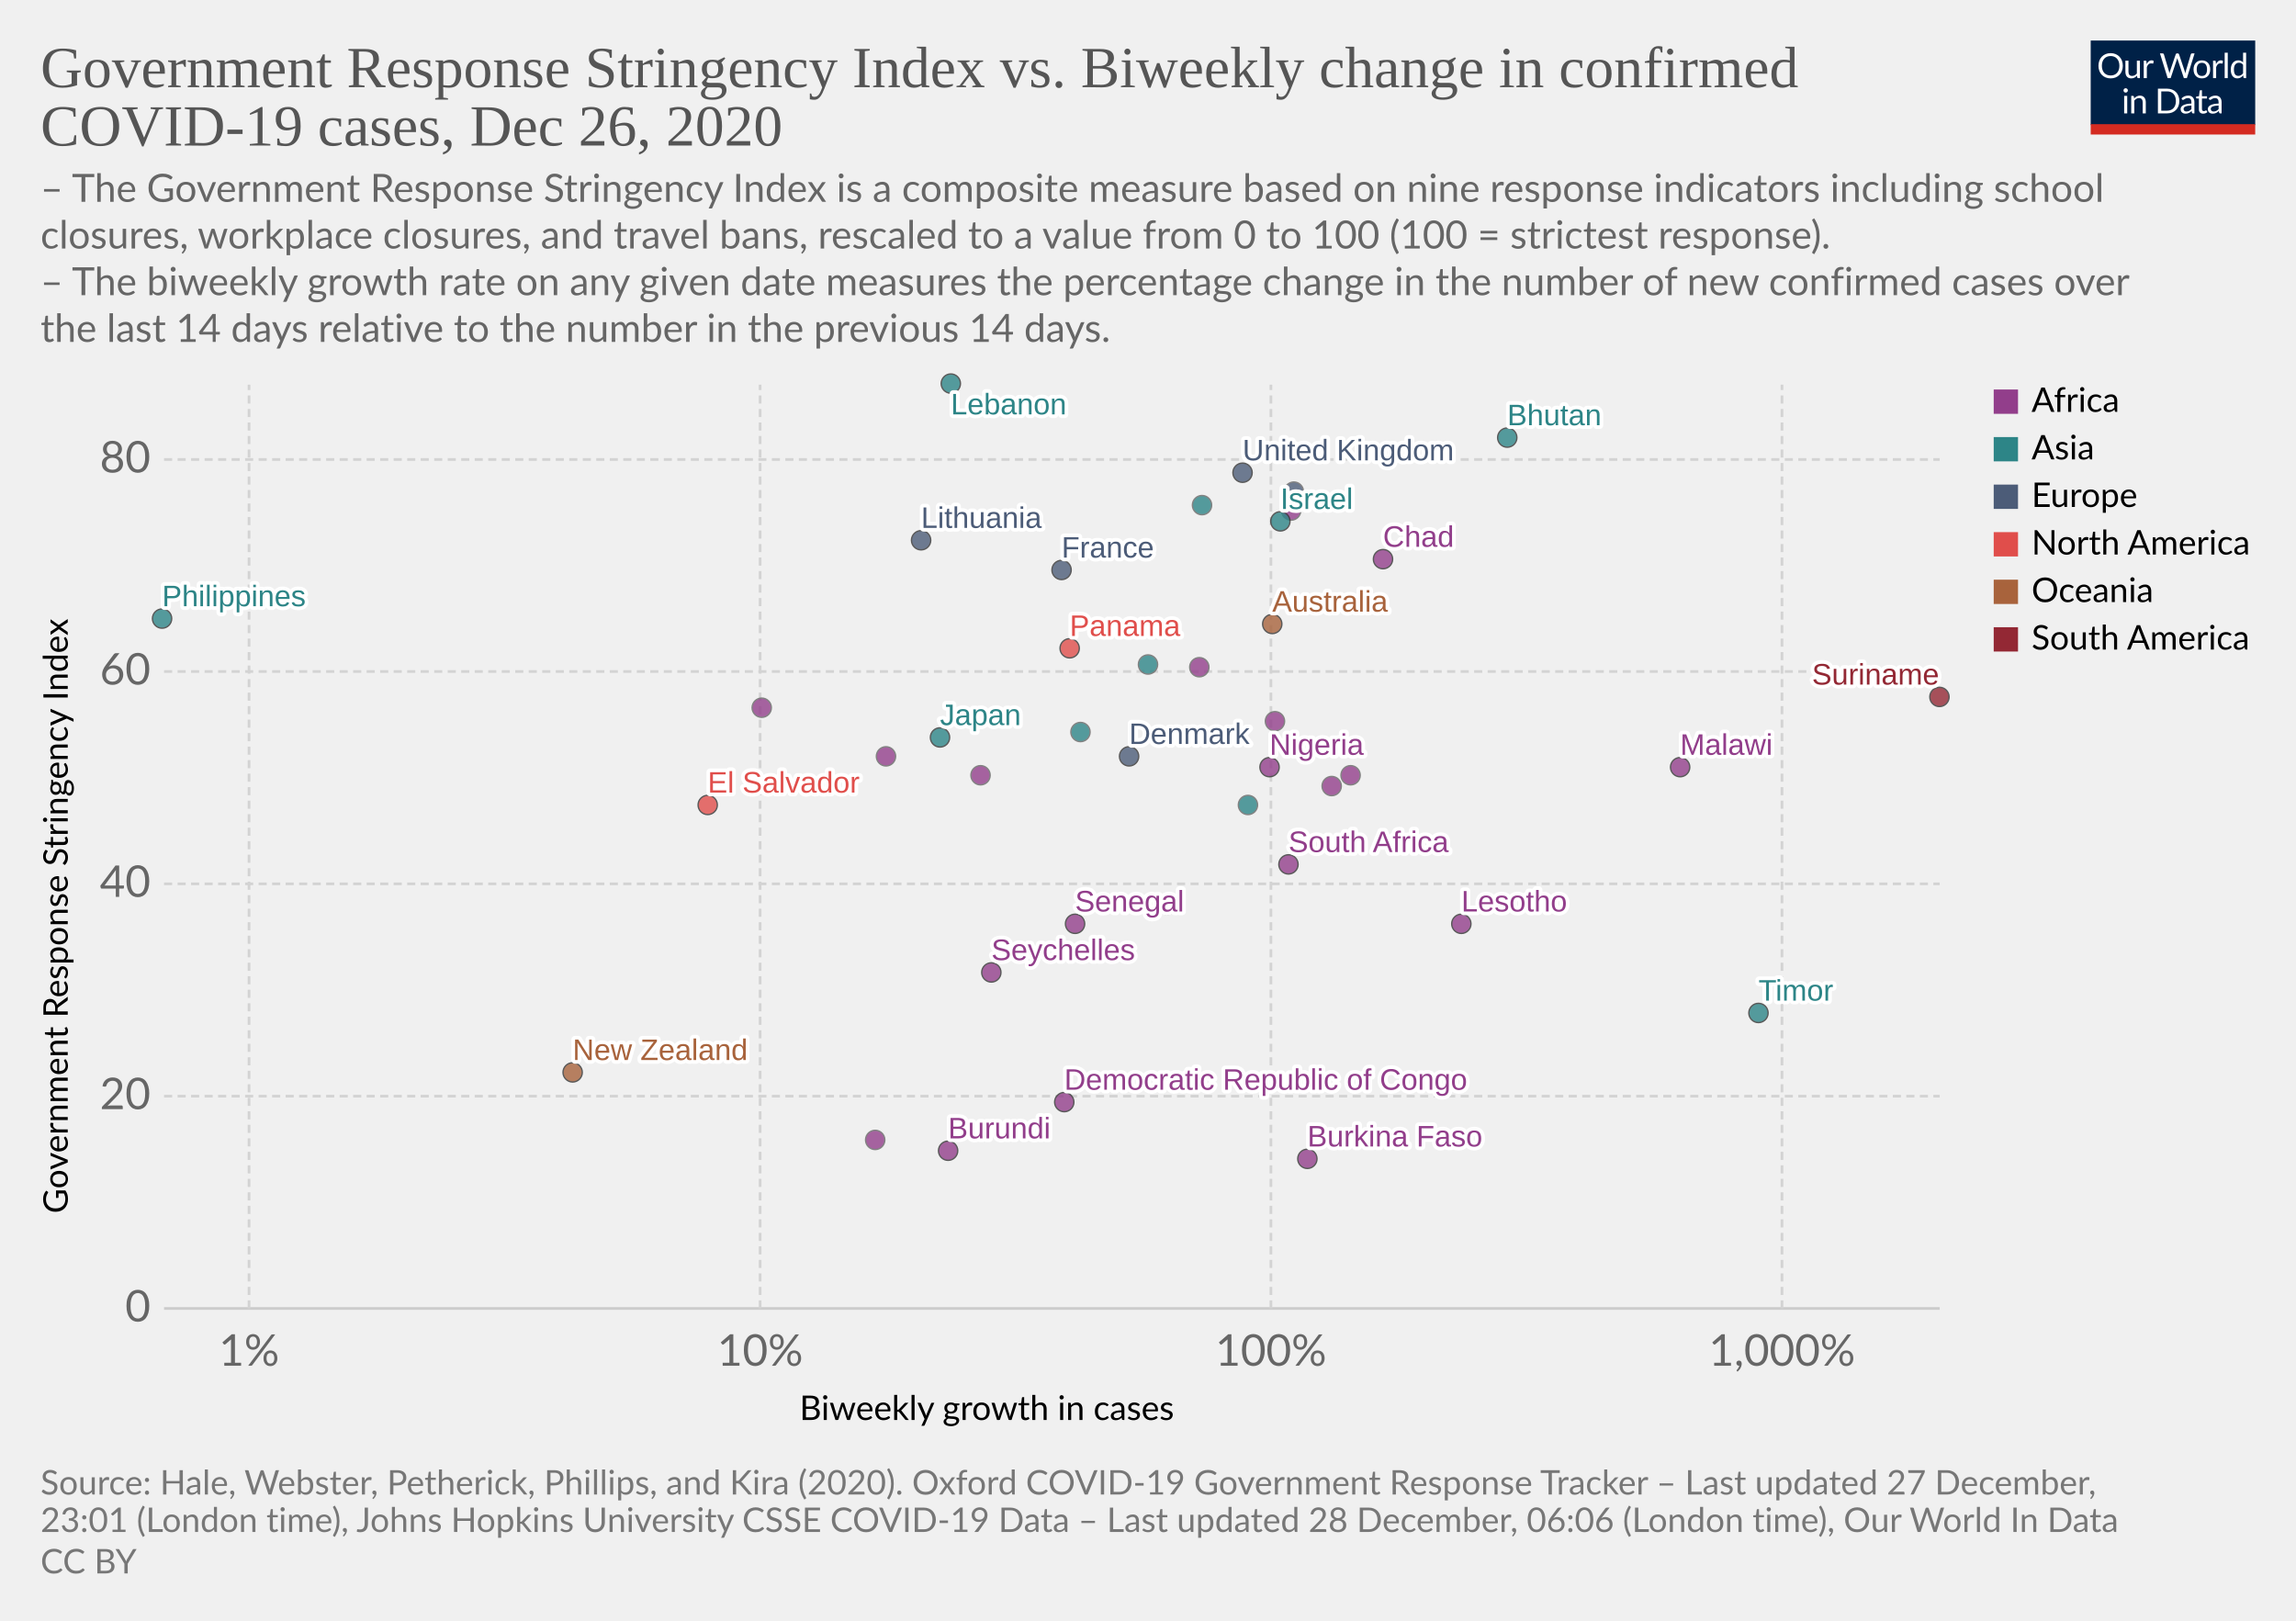
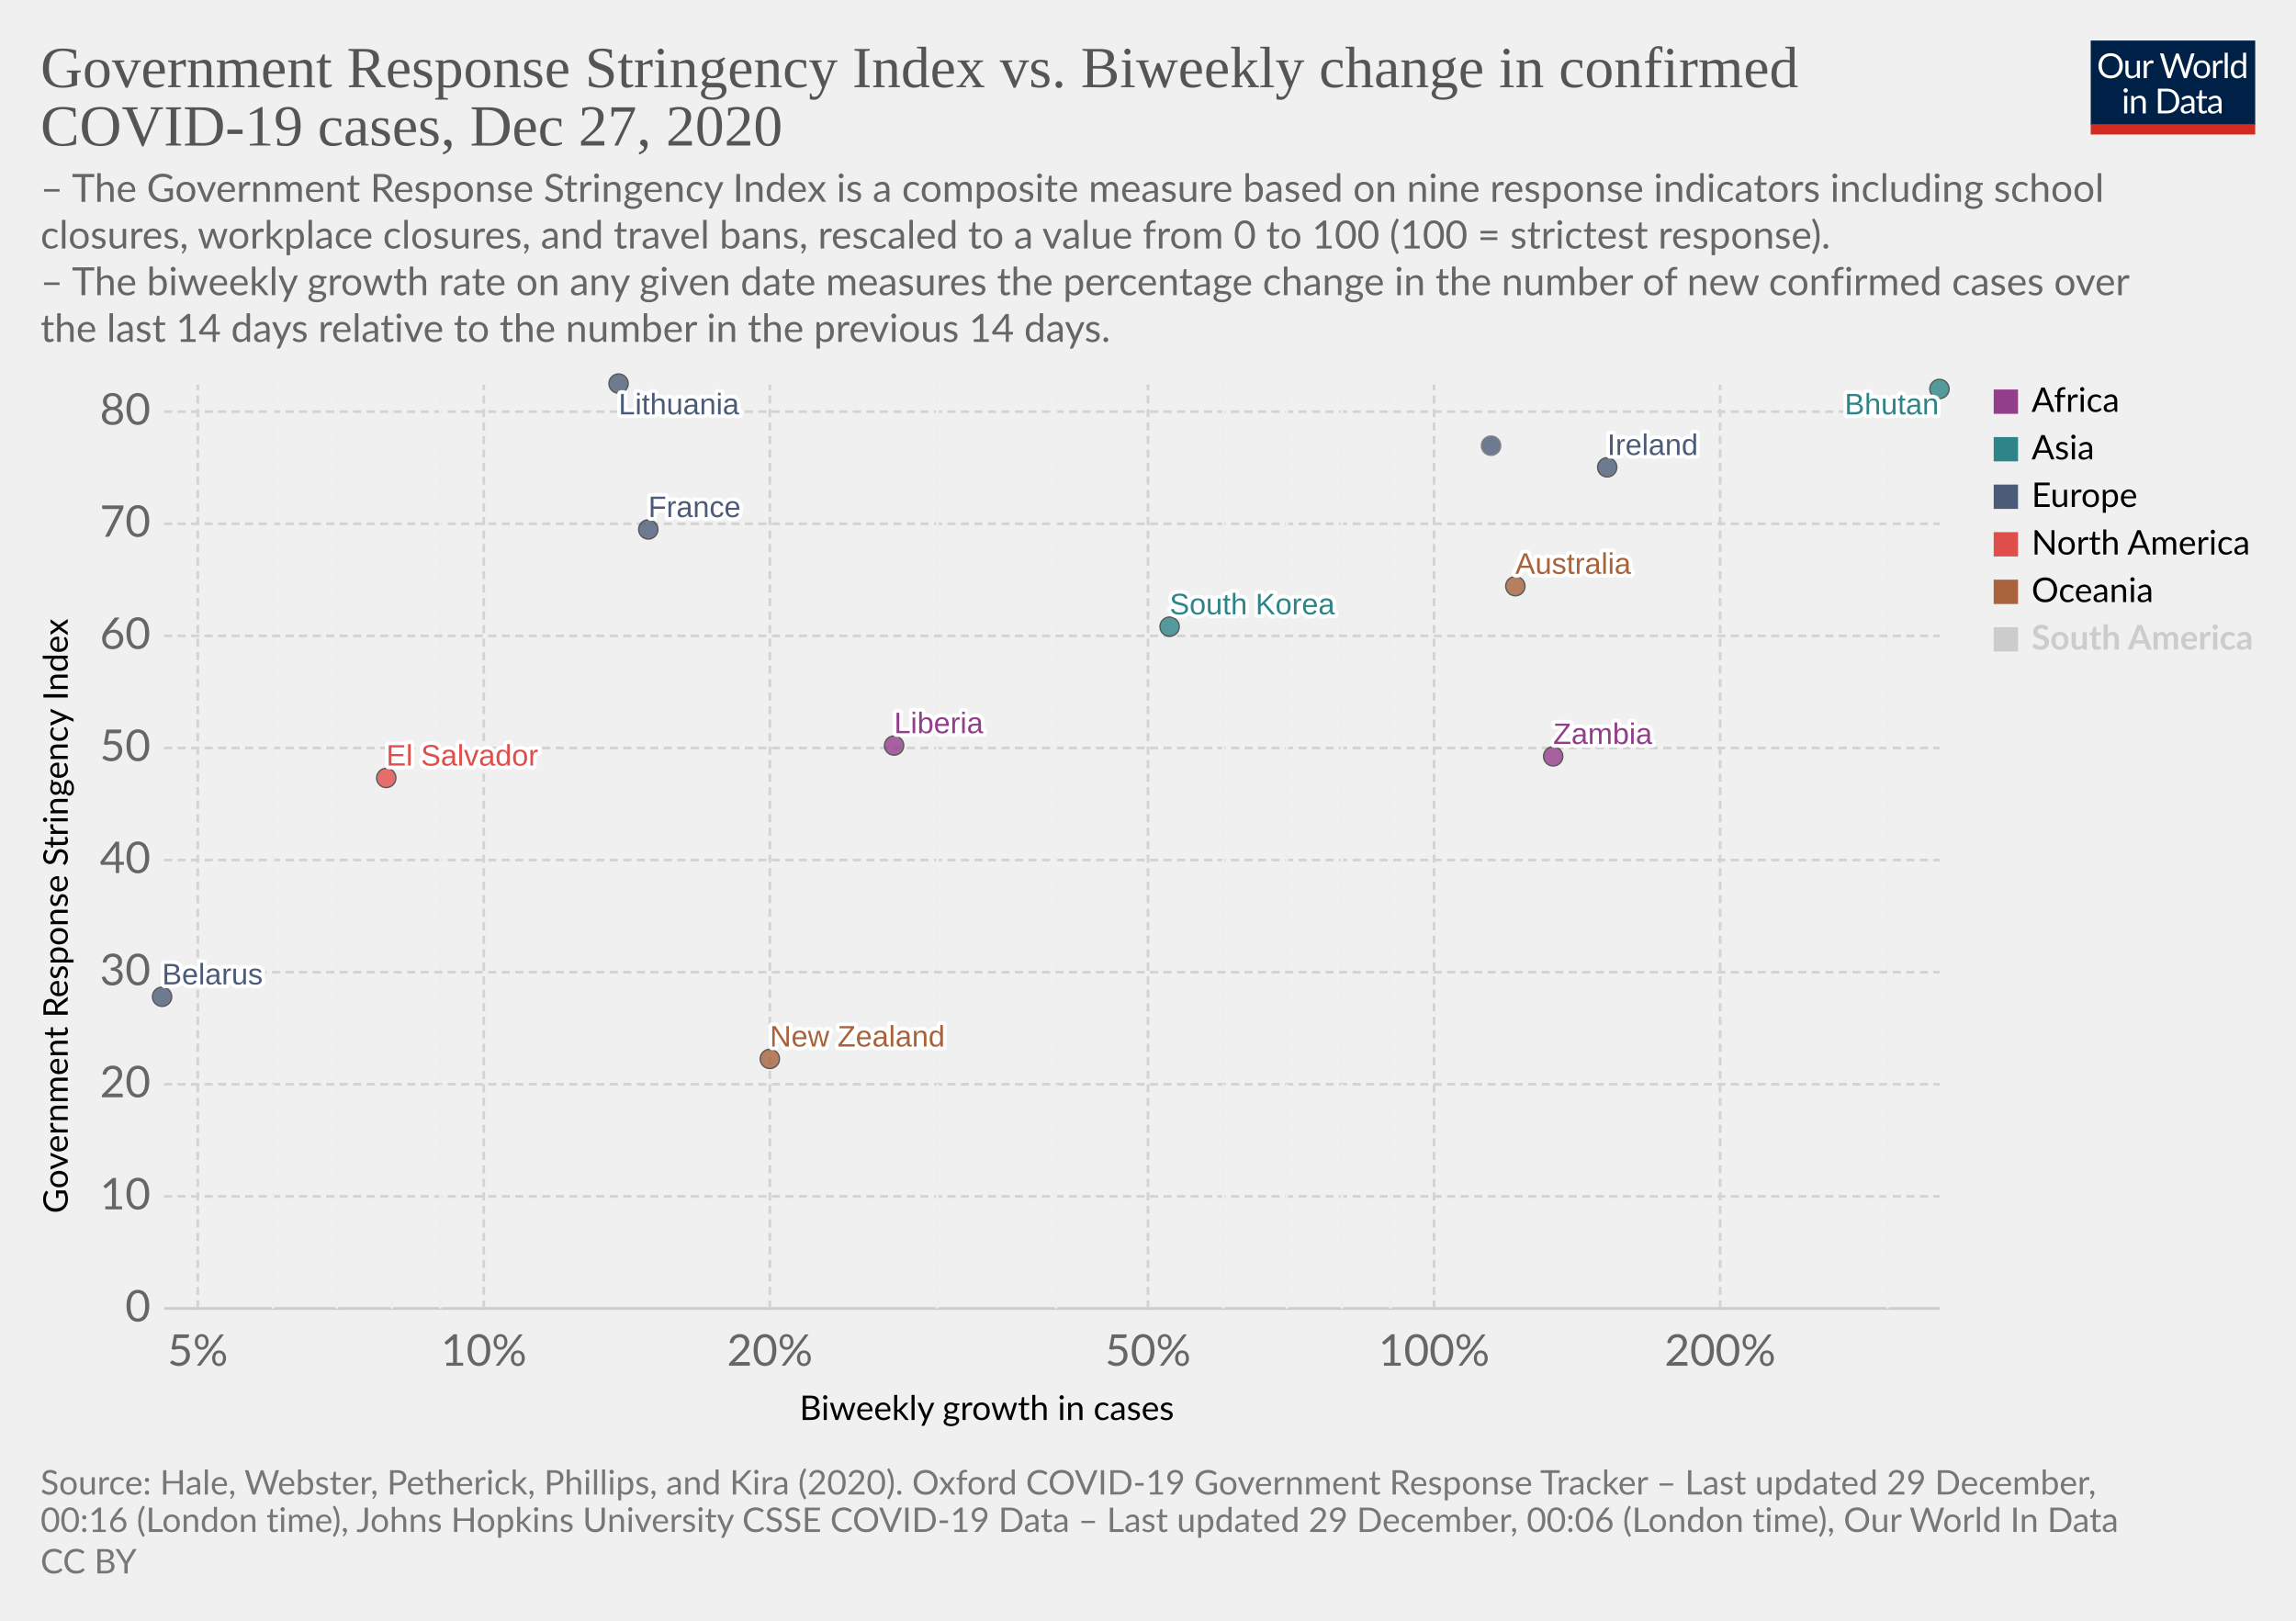
<svg xmlns="http://www.w3.org/2000/svg" version="1.1" style="background-color:#fff;-webkit-font-smoothing:antialiased" width="850" height="600" viewBox="0 0 850 600" font-family="Lato,'Helvetica Neue',Helvetica,Arial,sans-serif" font-size="18" text-rendering="optimizeLegibility">
  <g class="HeaderView">
    <g transform="matrix(.29 0 0 .29 774 15)">
      <svg width="210" height="120" viewBox="0 0 210 120" fill="none">
        <g clip-path="url(#clip0)">
          <path d="M0 0h210v107.89H0V0z" fill="#002147" />
          <path d="M40.98 32.25c0 2.36-.38 4.53-1.12 6.51a14.26 14.26 0 01-8.1 8.4c-1.9.78-4.02 1.17-6.34 1.17a16.6 16.6 0 01-6.33-1.17 14.31 14.31 0 01-8.08-8.4 18.29 18.29 0 01-1.12-6.51c0-2.36.38-4.53 1.12-6.5a14.32 14.32 0 018.07-8.44c1.92-.8 4.03-1.19 6.34-1.19 2.32 0 4.43.4 6.34 1.19 1.92.8 3.56 1.9 4.93 3.34a14.87 14.87 0 013.17 5.1 18.1 18.1 0 011.12 6.5zm-4.38 0c0-1.94-.26-3.68-.8-5.22a10.91 10.91 0 00-2.24-3.89 9.68 9.68 0 00-3.52-2.46 11.95 11.95 0 00-4.62-.86c-1.68 0-3.21.28-4.6.86a9.88 9.88 0 00-3.54 2.46 10.91 10.91 0 00-2.24 3.9c-.53 1.53-.8 3.27-.8 5.2 0 1.94.27 3.68.8 5.22a11.17 11.17 0 002.24 3.9 10.01 10.01 0 003.55 2.44c1.38.56 2.9.83 4.6.83 1.7 0 3.24-.27 4.61-.83a9.8 9.8 0 003.52-2.44 11.17 11.17 0 002.25-3.9c.53-1.54.8-3.28.8-5.21zm26.22-6.54V48H60.5c-.56 0-.9-.27-1.05-.81l-.31-2.4a12.45 12.45 0 01-3.26 2.6c-1.2.64-2.58.96-4.13.96-1.22 0-2.3-.2-3.24-.6a6.52 6.52 0 01-2.33-1.7 7.37 7.37 0 01-1.43-2.67c-.3-1.04-.46-2.2-.46-3.45V25.7h3.91v14.22c0 1.68.38 2.99 1.15 3.91.77.93 1.96 1.39 3.54 1.39 1.16 0 2.24-.27 3.23-.82a10.42 10.42 0 002.8-2.28V25.7h3.91zm8.61 4.47a9.94 9.94 0 012.6-3.56 5.64 5.64 0 013.76-1.3c.47 0 .92.05 1.34.15.44.1.83.27 1.17.49l-.3 2.92c-.09.37-.3.55-.66.55-.2 0-.5-.04-.9-.13a6.21 6.21 0 00-3.24.18c-.54.2-1.03.5-1.47.92-.42.4-.81.9-1.17 1.5-.33.58-.64 1.26-.92 2.02V48H67.7V25.71h2.25c.42 0 .72.08.88.25.16.16.27.44.33.83l.26 3.39zm61.16-13.7L122.75 48h-3.82l-7.99-24.05a21.95 21.95 0 01-.42-1.58 38.36 38.36 0 01-.44 1.58L102.05 48h-3.83L88.4 16.47h3.54c.38 0 .7.1.95.29.26.2.43.43.5.73l6.52 21.9c.1.4.2.83.28 1.28.1.46.2.94.29 1.46l.3-1.46c.12-.47.25-.9.38-1.27l7.41-21.91c.1-.25.26-.48.51-.69.27-.22.58-.33.95-.33h1.23c.38 0 .69.1.92.29.24.2.41.43.53.73l7.4 21.9a28.4 28.4 0 01.68 2.62 29.52 29.52 0 01.52-2.61l6.54-21.91c.07-.27.23-.5.48-.7.27-.21.58-.32.95-.32h3.32zm9.35 8.88c1.63 0 3.1.27 4.4.82a9.43 9.43 0 015.46 5.94c.5 1.4.74 2.98.74 4.73 0 1.76-.25 3.34-.74 4.75a9.43 9.43 0 01-5.46 5.92c-1.3.52-2.77.79-4.4.79-1.64 0-3.12-.27-4.44-.8a9.42 9.42 0 01-3.35-2.3c-.92-1-1.63-2.2-2.13-3.61-.49-1.41-.73-3-.73-4.75s.24-3.33.73-4.73c.5-1.43 1.2-2.64 2.13-3.63a9.4 9.4 0 013.35-2.31c1.32-.55 2.8-.82 4.44-.82zm0 19.89c2.2 0 3.84-.73 4.93-2.2 1.08-1.48 1.63-3.54 1.63-6.18 0-2.66-.55-4.72-1.63-6.2-1.09-1.49-2.73-2.23-4.93-2.23-1.12 0-2.09.2-2.93.57a5.7 5.7 0 00-2.06 1.65 7.5 7.5 0 00-1.24 2.67c-.26 1.04-.4 2.22-.4 3.54 0 2.64.55 4.7 1.64 6.18 1.1 1.47 2.76 2.2 4.99 2.2zm17.97-15.07a9.94 9.94 0 012.6-3.56 5.64 5.64 0 013.76-1.3c.47 0 .91.05 1.34.15.44.1.83.27 1.16.49l-.28 2.92c-.09.37-.31.55-.66.55-.2 0-.5-.04-.9-.13a6.2 6.2 0 00-3.24.18c-.54.2-1.03.5-1.47.92-.43.4-.82.9-1.17 1.5a13.1 13.1 0 00-.92 2.02V48h-3.94V25.71h2.24c.43 0 .72.08.88.25.17.16.28.44.33.83l.27 3.39zm15.04-14.59V48h-3.92V15.6h3.92zm19.55 15.43a6.22 6.22 0 00-2.38-2.05 6.7 6.7 0 00-2.86-.6c-2.07 0-3.66.75-4.77 2.23-1.12 1.48-1.68 3.6-1.68 6.33 0 1.46.13 2.7.38 3.74a7.29 7.29 0 001.1 2.56 4.35 4.35 0 001.78 1.45c.7.3 1.5.46 2.4.46 1.29 0 2.41-.3 3.36-.88a9.6 9.6 0 002.67-2.49V31.02zm3.91-15.43V48h-2.33c-.56 0-.9-.27-1.06-.81l-.35-2.71a12.13 12.13 0 01-3.25 2.77 8.28 8.28 0 01-4.23 1.06 7.31 7.31 0 01-6.14-2.9c-.73-.96-1.3-2.15-1.69-3.57a18.35 18.35 0 01.07-9.48 11.29 11.29 0 011.89-3.7 8.7 8.7 0 017.06-3.34 7.96 7.96 0 016.12 2.62V15.59h3.91zM46.61 70.71V93H42.7V70.71h3.91zm.84-7c0 .39-.08.75-.24 1.09a2.81 2.81 0 01-1.52 1.47 2.67 2.67 0 01-2.16 0 2.9 2.9 0 01-1.45-1.47 2.67 2.67 0 010-2.16c.15-.35.35-.65.6-.9.25-.27.53-.47.85-.62a2.67 2.67 0 012.16 0c.35.15.65.35.9.62.27.25.47.55.62.9.16.34.24.7.24 1.08zm7.97 10.24c.49-.54 1-1.04 1.54-1.48a9.85 9.85 0 013.66-1.84 8.96 8.96 0 015.43.35c.94.4 1.72.97 2.33 1.71a7.36 7.36 0 011.43 2.67c.32 1.04.49 2.19.49 3.45V93h-3.94V78.81c0-1.69-.4-3-1.17-3.92-.76-.93-1.93-1.4-3.5-1.4a6.6 6.6 0 00-3.25.83c-1 .56-1.92 1.31-2.77 2.27V93h-3.94V70.71h2.35c.56 0 .9.28 1.04.82l.3 2.42zm57.7 3.3c0 2.36-.37 4.5-1.11 6.44a14.3 14.3 0 01-3.17 4.98 14.1 14.1 0 01-4.93 3.2c-1.9.76-4.02 1.13-6.33 1.13H85.8V61.47h11.77c2.31 0 4.42.39 6.33 1.15a13.8 13.8 0 018.1 8.18 17.75 17.75 0 011.12 6.45zm-4.37 0c0-1.94-.26-3.67-.8-5.2a10.94 10.94 0 00-2.23-3.87 9.57 9.57 0 00-3.53-2.42 12.23 12.23 0 00-4.61-.83h-7.5v24.62h7.5c1.7 0 3.24-.28 4.61-.84a9.7 9.7 0 003.53-2.4 10.94 10.94 0 002.24-3.87c.53-1.53.8-3.26.8-5.2zm19.8 5.72c-1.8.06-3.34.2-4.62.44-1.26.22-2.3.51-3.1.88-.8.36-1.37.8-1.74 1.3-.35.5-.53 1.05-.53 1.67 0 .58.1 1.1.3 1.52a3 3 0 00.76 1.05c.34.27.73.46 1.17.6.45.11.94.17 1.45.17a7.28 7.28 0 003.5-.81 11.95 11.95 0 002.82-2.2v-4.62zm-12.65-9.11a12.73 12.73 0 013.98-2.66c1.43-.59 3-.88 4.73-.88 1.25 0 2.36.2 3.33.61a6.81 6.81 0 013.94 4.38c.33 1.04.5 2.19.5 3.43V93h-1.74a1.8 1.8 0 01-.88-.18c-.2-.13-.36-.38-.48-.74l-.44-2.12c-.59.55-1.16 1.03-1.72 1.46a9.48 9.48 0 01-3.74 1.7c-.69.15-1.46.23-2.3.23-.87 0-1.69-.12-2.45-.35a5.34 5.34 0 01-3.34-2.93 6.64 6.64 0 01-.49-2.64c0-.88.25-1.72.73-2.53a6.33 6.33 0 012.35-2.17c1.09-.63 2.5-1.15 4.25-1.54 1.75-.41 3.89-.65 6.42-.7v-1.75c0-1.73-.37-3.03-1.12-3.91-.75-.9-1.84-1.34-3.28-1.34-.97 0-1.78.12-2.44.37-.64.23-1.2.5-1.7.81l-1.23.82c-.33.23-.67.35-1 .35-.27 0-.5-.07-.69-.2a2.1 2.1 0 01-.48-.53l-.7-1.25zm27.67 19.5c-1.76 0-3.12-.5-4.07-1.48-.94-.98-1.41-2.4-1.41-4.25V74h-2.68a.9.9 0 01-.6-.2c-.16-.14-.24-.36-.24-.66v-1.56l3.65-.46.9-6.89a.9.9 0 01.29-.52.88.88 0 01.62-.22H142v7.67h6.44V74H142v13.38c0 .94.22 1.63.68 2.09.45.45 1.04.68 1.76.68a3.21 3.21 0 001.85-.53l.55-.35c.16-.12.3-.18.41-.18.2 0 .4.13.55.38l1.15 1.87a7.45 7.45 0 01-2.44 1.5c-.96.35-1.94.52-2.95.52zm19.68-10.4c-1.8.07-3.34.21-4.62.45-1.26.22-2.3.51-3.1.88-.8.36-1.37.8-1.74 1.3-.35.5-.53 1.05-.53 1.67 0 .58.1 1.1.3 1.52.18.42.44.77.76 1.05.34.27.73.46 1.17.6.45.11.94.17 1.45.17a7.3 7.3 0 003.5-.81 12.04 12.04 0 002.82-2.2v-4.62zm-12.65-9.1a12.72 12.72 0 013.99-2.66c1.42-.59 3-.88 4.72-.88 1.25 0 2.36.2 3.33.61a6.81 6.81 0 013.94 4.38c.33 1.04.5 2.19.5 3.43V93h-1.74a1.8 1.8 0 01-.88-.18c-.2-.13-.36-.38-.48-.74l-.44-2.12c-.59.55-1.16 1.03-1.72 1.46a9.48 9.48 0 01-3.74 1.7c-.69.15-1.46.23-2.3.23-.87 0-1.69-.12-2.45-.35a5.33 5.33 0 01-3.34-2.93 6.62 6.62 0 01-.49-2.64c0-.88.25-1.72.73-2.53a6.33 6.33 0 012.35-2.17c1.09-.63 2.5-1.15 4.25-1.54a31.2 31.2 0 016.42-.7v-1.75c0-1.73-.37-3.03-1.12-3.91-.75-.9-1.84-1.34-3.28-1.34-.97 0-1.78.12-2.44.37-.64.23-1.2.5-1.7.81-.46.3-.87.57-1.22.82-.34.23-.68.35-1.02.35-.26 0-.49-.07-.68-.2a1.88 1.88 0 01-.48-.53l-.7-1.25z" fill="#fff" />
          <path fill="#D42B21" d="M0 106.79h210V120H0z" />
        </g>
        <defs>
          <clipPath id="clip0">
            <path fill="#fff" d="M0 0h210v120H0z" />
          </clipPath>
        </defs>
      </svg>
    </g>
    <a href="https://ourworldindata.org/grapher/government-response-stringency-index-vs-biweekly-change-in-confirmed-covid-19-cases?time=latest" target="_blank" rel="noopener" font-family="&quot;Playfair Display&quot;,Georgia,&quot;Times New Roman&quot;,serif">
      <text font-size="21.6" x="15" y="32.3" fill="#555">
        <tspan x="15" y="32.28">Government Response Stringency Index vs. Biweekly change in confirmed</tspan>
-         <tspan x="15" y="53.88">COVID-19 cases, Dec 26, 2020</tspan>
+         <tspan x="15" y="53.88">COVID-19 cases, Dec 27, 2020</tspan>
      </text>
    </a>
    <text font-size="14.4" x="15" y="74.7" fill="#666">
      <tspan x="15" y="74.72">– The Government Response Stringency Index is a composite measure based on nine response indicators including school</tspan>
      <tspan x="15" y="92">closures, workplace closures, and travel bans, rescaled to a value from 0 to 100 (100 = strictest response).</tspan>
      <tspan x="15" y="109.28"> – The biweekly growth rate on any given date measures the percentage change in the number of new confirmed cases over</tspan>
      <tspan x="15" y="126.56">the last 14 days relative to the number in the previous 14 days.</tspan>
    </text>
  </g>
  <g class="ScatterPlot">
    <g class="DualAxisView">
      <g class="HorizontalAxis">
        <text font-size="12.6" x="296" y="525.7">
          <tspan x="295.99" y="525.68">Biweekly growth in cases</tspan>
        </text>
-         <text x="92.2" y="505.6" fill="#666" text-anchor="middle" font-size="16.2">1%</text>
-         <text x="281.4" y="505.6" fill="#666" text-anchor="middle" font-size="16.2">10%</text>
-         <text x="470.5" y="505.6" fill="#666" text-anchor="middle" font-size="16.2">100%</text>
-         <text x="659.7" y="505.6" fill="#666" text-anchor="middle" font-size="16.2">1,000%</text>
+         <text x="73.2" y="505.6" fill="#666" text-anchor="middle" font-size="16.2">5%</text>
+         <text x="179.1" y="505.6" fill="#666" text-anchor="middle" font-size="16.2">10%</text>
+         <text x="285" y="505.6" fill="#666" text-anchor="middle" font-size="16.2">20%</text>
+         <text x="425" y="505.6" fill="#666" text-anchor="middle" font-size="16.2">50%</text>
+         <text x="530.9" y="505.6" fill="#666" text-anchor="middle" font-size="16.2">100%</text>
+         <text x="636.8" y="505.6" fill="#666" text-anchor="middle" font-size="16.2">200%</text>
      </g>
      <g class="VerticalAxis">
        <text font-size="12.6" x="-449.2" y="25.1" transform="rotate(-90)">
          <tspan x="-449.2" y="25.08">Government Response Stringency Index</tspan>
        </text>
        <text x="55.74" y="484.4" fill="#666" dominant-baseline="middle" text-anchor="end" font-size="16.2">0</text>
-         <text x="55.74" y="405.8" fill="#666" dominant-baseline="middle" text-anchor="end" font-size="16.2">20</text>
-         <text x="55.74" y="327.2" fill="#666" dominant-baseline="middle" text-anchor="end" font-size="16.2">40</text>
-         <text x="55.74" y="248.6" fill="#666" dominant-baseline="middle" text-anchor="end" font-size="16.2">60</text>
-         <text x="55.74" y="170.1" fill="#666" dominant-baseline="middle" text-anchor="end" font-size="16.2">80</text>
+         <text x="55.74" y="442.9" fill="#666" dominant-baseline="middle" text-anchor="end" font-size="16.2">10</text>
+         <text x="55.74" y="401.4" fill="#666" dominant-baseline="middle" text-anchor="end" font-size="16.2">20</text>
+         <text x="55.74" y="359.9" fill="#666" dominant-baseline="middle" text-anchor="end" font-size="16.2">30</text>
+         <text x="55.74" y="318.4" fill="#666" dominant-baseline="middle" text-anchor="end" font-size="16.2">40</text>
+         <text x="55.74" y="276.9" fill="#666" dominant-baseline="middle" text-anchor="end" font-size="16.2">50</text>
+         <text x="55.74" y="235.4" fill="#666" dominant-baseline="middle" text-anchor="end" font-size="16.2">60</text>
+         <text x="55.74" y="193.9" fill="#666" dominant-baseline="middle" text-anchor="end" font-size="16.2">70</text>
+         <text x="55.74" y="152.4" fill="#666" dominant-baseline="middle" text-anchor="end" font-size="16.2">80</text>
      </g>
      <g class="AxisGridLines horizontalLines">
        <path stroke="#ccc" d="M60.74 484.4h657.35" />
-         <path stroke="#d3d3d3" stroke-dasharray="3,2" d="M60.74 405.8h657.35M60.74 327.2h657.35M60.74 248.6h657.35M60.74 170.1h657.35" />
+         <path stroke="#d3d3d3" stroke-dasharray="3,2" d="M60.74 442.9h657.35M60.74 401.4h657.35M60.74 359.9h657.35M60.74 318.4h657.35M60.74 276.9h657.35M60.74 235.4h657.35M60.74 193.9h657.35M60.74 152.4h657.35" />
      </g>
-       <g class="AxisGridLines verticalLines" stroke="#d3d3d3" stroke-dasharray="3,2">
-         <path d="M92.2 484.4v-342M281.4 484.4v-342M470.5 484.4v-342M659.7 484.4v-342" />
+       <g class="AxisGridLines verticalLines" stroke-dasharray="3,2">
+         <path stroke="#d3d3d3" d="M73.2 484.4v-342" />
+         <path stroke="#eee" d="M101.1 484.4v-342M124.7 484.4v-342M145.1 484.4v-342M163 484.4v-342" />
+         <path stroke="#d3d3d3" d="M179.1 484.4v-342M285 484.4v-342" />
+         <path stroke="#eee" d="M347 484.4v-342M390.9 484.4v-342" />
+         <path stroke="#d3d3d3" d="M425 484.4v-342" />
+         <path stroke="#eee" d="M452.9 484.4v-342M476.4 484.4v-342M496.8 484.4v-342M514.8 484.4v-342" />
+         <path stroke="#d3d3d3" d="M530.9 484.4v-342M636.8 484.4v-342" />
+         <path stroke="#eee" d="M698.8 484.4v-342" />
      </g>
    </g>
    <g class="PointsWithLabels clickable" clip-path="url(#a)" font-family="Arial, sans-serif">
      <path fill="rgba(255,255,255,0)" d="M60.74 142.4h657.35v342H60.74z" />
      <defs>
        <clipPath id="a">
          <path d="M50.74 132.4h677.35v362H50.74z" />
        </clipPath>
      </defs>
-       <g class="key-United-Kingdom_0">
-         <circle cx="460" cy="175" r="3.57" fill="#4C5C78" opacity=".8" stroke="#333" stroke-width=".5" />
+       <g class="key-Ireland_0">
+         <circle cx="595" cy="173" r="3.57" fill="#4C5C78" opacity=".8" stroke="#333" stroke-width=".5" />
      </g>
      <g class="key-France_0">
-         <circle cx="393" cy="211" r="3.57" fill="#4C5C78" opacity=".8" stroke="#333" stroke-width=".5" />
-       </g>
-       <g class="key-Japan_0">
-         <circle cx="348" cy="273" r="3.57" fill="#2D8587" opacity=".8" stroke="#333" stroke-width=".5" />
-       </g>
-       <g class="key-Nigeria_0">
-         <circle cx="470" cy="284" r="3.57" fill="#923E8B" opacity=".8" stroke="#333" stroke-width=".5" />
+         <circle cx="240" cy="196" r="3.57" fill="#4C5C78" opacity=".8" stroke="#333" stroke-width=".5" />
      </g>
      <g class="key-New-Zealand_0">
-         <circle cx="212" cy="397" r="3.57" fill="#A8633C" opacity=".8" stroke="#333" stroke-width=".5" />
-       </g>
-       <g class="key-Mozambique_0">
-         <circle cx="282" cy="262" r="3.57" fill="#923E8B" opacity=".8" stroke="#666" stroke-width=".5" />
-       </g>
-       <g class="key-Mongolia_0">
-         <circle cx="445" cy="187" r="3.57" fill="#2D8587" opacity=".8" stroke="#666" stroke-width=".5" />
-       </g>
-       <g class="key-Mauritania_0">
-         <circle cx="328" cy="280" r="3.57" fill="#923E8B" opacity=".8" stroke="#666" stroke-width=".5" />
-       </g>
-       <g class="key-Malawi_0">
-         <circle cx="622" cy="284" r="3.57" fill="#923E8B" opacity=".8" stroke="#333" stroke-width=".5" />
+         <circle cx="285" cy="392" r="3.57" fill="#A8633C" opacity=".8" stroke="#333" stroke-width=".5" />
      </g>
      <g class="key-Lithuania_0">
-         <circle cx="341" cy="200" r="3.57" fill="#4C5C78" opacity=".8" stroke="#333" stroke-width=".5" />
+         <circle cx="229" cy="142" r="3.57" fill="#4C5C78" opacity=".8" stroke="#333" stroke-width=".5" />
      </g>
      <g class="key-Australia_0">
-         <circle cx="471" cy="231" r="3.57" fill="#A8633C" opacity=".8" stroke="#333" stroke-width=".5" />
+         <circle cx="561" cy="217" r="3.57" fill="#A8633C" opacity=".8" stroke="#333" stroke-width=".5" />
+       </g>
+       <g class="key-Belarus_0">
+         <circle cx="60" cy="369" r="3.57" fill="#4C5C78" opacity=".8" stroke="#333" stroke-width=".5" />
      </g>
      <g class="key-Bhutan_0">
-         <circle cx="558" cy="162" r="3.57" fill="#2D8587" opacity=".8" stroke="#333" stroke-width=".5" />
-       </g>
-       <g class="key-Burkina-Faso_0">
-         <circle cx="484" cy="429" r="3.57" fill="#923E8B" opacity=".8" stroke="#333" stroke-width=".5" />
-       </g>
-       <g class="key-Burundi_0">
-         <circle cx="351" cy="426" r="3.57" fill="#923E8B" opacity=".8" stroke="#333" stroke-width=".5" />
-       </g>
-       <g class="key-South-Africa_0">
-         <circle cx="477" cy="320" r="3.57" fill="#923E8B" opacity=".8" stroke="#333" stroke-width=".5" />
-       </g>
-       <g class="key-Singapore_0">
-         <circle cx="462" cy="298" r="3.57" fill="#2D8587" opacity=".8" stroke="#666" stroke-width=".5" />
-       </g>
-       <g class="key-Senegal_0">
-         <circle cx="398" cy="342" r="3.57" fill="#923E8B" opacity=".8" stroke="#333" stroke-width=".5" />
-       </g>
-       <g class="key-Rwanda_0">
-         <circle cx="472" cy="267" r="3.57" fill="#923E8B" opacity=".8" stroke="#666" stroke-width=".5" />
-       </g>
-       <g class="key-Philippines_0">
-         <circle cx="60" cy="229" r="3.57" fill="#2D8587" opacity=".8" stroke="#333" stroke-width=".5" />
-       </g>
-       <g class="key-Panama_0">
-         <circle cx="396" cy="240" r="3.57" fill="#E04E4B" opacity=".8" stroke="#333" stroke-width=".5" />
-       </g>
-       <g class="key-Cote-d__0027Ivoire_0">
-         <circle cx="324" cy="422" r="3.57" fill="#923E8B" opacity=".8" stroke="#666" stroke-width=".5" />
-       </g>
-       <g class="key-Djibouti_0">
-         <circle cx="432" cy="335" r="3.57" fill="#923E8B" opacity=".8" stroke="#666" stroke-width=".5" />
-       </g>
-       <g class="key-Eritrea_0">
-         <circle cx="478" cy="189" r="3.57" fill="#923E8B" opacity=".8" stroke="#666" stroke-width=".5" />
-       </g>
-       <g class="key-Denmark_0">
-         <circle cx="418" cy="280" r="3.57" fill="#4C5C78" opacity=".8" stroke="#333" stroke-width=".5" />
+         <circle cx="718" cy="144" r="3.57" fill="#2D8587" opacity=".8" stroke="#333" stroke-width=".5" />
      </g>
      <g class="key-Zambia_0">
-         <circle cx="493" cy="291" r="3.57" fill="#923E8B" opacity=".8" stroke="#666" stroke-width=".5" />
-       </g>
-       <g class="key-Egypt_0">
-         <circle cx="444" cy="247" r="3.57" fill="#923E8B" opacity=".8" stroke="#666" stroke-width=".5" />
-       </g>
-       <g class="key-Syria_0">
-         <circle cx="400" cy="271" r="3.57" fill="#2D8587" opacity=".8" stroke="#666" stroke-width=".5" />
+         <circle cx="575" cy="280" r="3.57" fill="#923E8B" opacity=".8" stroke="#333" stroke-width=".5" />
      </g>
      <g class="key-Liberia_0">
-         <circle cx="363" cy="287" r="3.57" fill="#923E8B" opacity=".8" stroke="#666" stroke-width=".5" />
-       </g>
-       <g class="key-Lesotho_0">
-         <circle cx="541" cy="342" r="3.57" fill="#923E8B" opacity=".8" stroke="#333" stroke-width=".5" />
-       </g>
-       <g class="key-Lebanon_0">
-         <circle cx="352" cy="142" r="3.57" fill="#2D8587" opacity=".8" stroke="#333" stroke-width=".5" />
+         <circle cx="331" cy="276" r="3.57" fill="#923E8B" opacity=".8" stroke="#333" stroke-width=".5" />
      </g>
      <g class="key-South-Korea_0">
-         <circle cx="425" cy="246" r="3.57" fill="#2D8587" opacity=".8" stroke="#666" stroke-width=".5" />
-       </g>
-       <g class="key-Israel_0">
-         <circle cx="474" cy="193" r="3.57" fill="#2D8587" opacity=".8" stroke="#333" stroke-width=".5" />
+         <circle cx="433" cy="232" r="3.57" fill="#2D8587" opacity=".8" stroke="#333" stroke-width=".5" />
      </g>
      <g class="key-Monaco_0">
-         <circle cx="479" cy="182" r="3.57" fill="#4C5C78" opacity=".8" stroke="#666" stroke-width=".5" />
-       </g>
-       <g class="key-Timor_0">
-         <circle cx="651" cy="375" r="3.57" fill="#2D8587" opacity=".8" stroke="#333" stroke-width=".5" />
-       </g>
-       <g class="key-Seychelles_0">
-         <circle cx="367" cy="360" r="3.57" fill="#923E8B" opacity=".8" stroke="#333" stroke-width=".5" />
-       </g>
-       <g class="key-Suriname_0">
-         <circle cx="718" cy="258" r="3.57" fill="#932834" opacity=".8" stroke="#333" stroke-width=".5" />
-       </g>
-       <g class="key-South-Sudan_0">
-         <circle cx="500" cy="287" r="3.57" fill="#923E8B" opacity=".8" stroke="#666" stroke-width=".5" />
+         <circle cx="552" cy="165" r="3.57" fill="#4C5C78" opacity=".8" stroke="#666" stroke-width=".5" />
      </g>
      <g class="key-El-Salvador_0">
-         <circle cx="262" cy="298" r="3.57" fill="#E04E4B" opacity=".8" stroke="#333" stroke-width=".5" />
-       </g>
-       <g class="key-Democratic-Republic-of-Congo_0">
-         <circle cx="394" cy="408" r="3.57" fill="#923E8B" opacity=".8" stroke="#333" stroke-width=".5" />
-       </g>
-       <g class="key-Chad_0">
-         <circle cx="512" cy="207" r="3.57" fill="#923E8B" opacity=".8" stroke="#333" stroke-width=".5" />
+         <circle cx="143" cy="288" r="3.57" fill="#E04E4B" opacity=".8" stroke="#333" stroke-width=".5" />
      </g>
      <g class="backgroundLabels" fill="#333" font-size="11" font-weight="400">
-         <text x="460" y="170.43" fill="#fff" stroke="#fff" stroke-linecap="round" stroke-linejoin="round" stroke-width=".25em">United Kingdom</text>
-         <text x="460" y="170.43" fill="#4C5C78">United Kingdom</text>
-         <text x="393" y="206.43" fill="#fff" stroke="#fff" stroke-linecap="round" stroke-linejoin="round" stroke-width=".25em">France</text>
-         <text x="393" y="206.43" fill="#4C5C78">France</text>
-         <text x="348" y="268.43" fill="#fff" stroke="#fff" stroke-linecap="round" stroke-linejoin="round" stroke-width=".25em">Japan</text>
-         <text x="348" y="268.43" fill="#2D8587">Japan</text>
-         <text x="470" y="279.43" fill="#fff" stroke="#fff" stroke-linecap="round" stroke-linejoin="round" stroke-width=".25em">Nigeria</text>
-         <text x="470" y="279.43" fill="#923E8B">Nigeria</text>
-         <text x="212" y="392.43" fill="#fff" stroke="#fff" stroke-linecap="round" stroke-linejoin="round" stroke-width=".25em">New Zealand</text>
-         <text x="212" y="392.43" fill="#A8633C">New Zealand</text>
-         <text x="622" y="279.43" fill="#fff" stroke="#fff" stroke-linecap="round" stroke-linejoin="round" stroke-width=".25em">Malawi</text>
-         <text x="622" y="279.43" fill="#923E8B">Malawi</text>
-         <text x="341" y="195.43" fill="#fff" stroke="#fff" stroke-linecap="round" stroke-linejoin="round" stroke-width=".25em">Lithuania</text>
-         <text x="341" y="195.43" fill="#4C5C78">Lithuania</text>
-         <text x="471" y="226.43" fill="#fff" stroke="#fff" stroke-linecap="round" stroke-linejoin="round" stroke-width=".25em">Australia</text>
-         <text x="471" y="226.43" fill="#A8633C">Australia</text>
-         <text x="558" y="157.43" fill="#fff" stroke="#fff" stroke-linecap="round" stroke-linejoin="round" stroke-width=".25em">Bhutan</text>
-         <text x="558" y="157.43" fill="#2D8587">Bhutan</text>
-         <text x="484" y="424.43" fill="#fff" stroke="#fff" stroke-linecap="round" stroke-linejoin="round" stroke-width=".25em">Burkina Faso</text>
-         <text x="484" y="424.43" fill="#923E8B">Burkina Faso</text>
-         <text x="351" y="421.43" fill="#fff" stroke="#fff" stroke-linecap="round" stroke-linejoin="round" stroke-width=".25em">Burundi</text>
-         <text x="351" y="421.43" fill="#923E8B">Burundi</text>
-         <text x="477" y="315.43" fill="#fff" stroke="#fff" stroke-linecap="round" stroke-linejoin="round" stroke-width=".25em">South Africa</text>
-         <text x="477" y="315.43" fill="#923E8B">South Africa</text>
-         <text x="398" y="337.43" fill="#fff" stroke="#fff" stroke-linecap="round" stroke-linejoin="round" stroke-width=".25em">Senegal</text>
-         <text x="398" y="337.43" fill="#923E8B">Senegal</text>
-         <text x="60" y="224.43" fill="#fff" stroke="#fff" stroke-linecap="round" stroke-linejoin="round" stroke-width=".25em">Philippines</text>
-         <text x="60" y="224.43" fill="#2D8587">Philippines</text>
-         <text x="396" y="235.43" fill="#fff" stroke="#fff" stroke-linecap="round" stroke-linejoin="round" stroke-width=".25em">Panama</text>
-         <text x="396" y="235.43" fill="#E04E4B">Panama</text>
-         <text x="418" y="275.43" fill="#fff" stroke="#fff" stroke-linecap="round" stroke-linejoin="round" stroke-width=".25em">Denmark</text>
-         <text x="418" y="275.43" fill="#4C5C78">Denmark</text>
-         <text x="541" y="337.43" fill="#fff" stroke="#fff" stroke-linecap="round" stroke-linejoin="round" stroke-width=".25em">Lesotho</text>
-         <text x="541" y="337.43" fill="#923E8B">Lesotho</text>
-         <text x="352" y="153.4" fill="#fff" stroke="#fff" stroke-linecap="round" stroke-linejoin="round" stroke-width=".25em">Lebanon</text>
-         <text x="352" y="153.4" fill="#2D8587">Lebanon</text>
-         <text x="474" y="188.43" fill="#fff" stroke="#fff" stroke-linecap="round" stroke-linejoin="round" stroke-width=".25em">Israel</text>
-         <text x="474" y="188.43" fill="#2D8587">Israel</text>
-         <text x="651" y="370.43" fill="#fff" stroke="#fff" stroke-linecap="round" stroke-linejoin="round" stroke-width=".25em">Timor</text>
-         <text x="651" y="370.43" fill="#2D8587">Timor</text>
-         <text x="367" y="355.43" fill="#fff" stroke="#fff" stroke-linecap="round" stroke-linejoin="round" stroke-width=".25em">Seychelles</text>
-         <text x="367" y="355.43" fill="#923E8B">Seychelles</text>
-         <text x="670.81" y="253.43" fill="#fff" stroke="#fff" stroke-linecap="round" stroke-linejoin="round" stroke-width=".25em">Suriname</text>
-         <text x="670.81" y="253.43" fill="#932834">Suriname</text>
-         <text x="262" y="293.43" fill="#fff" stroke="#fff" stroke-linecap="round" stroke-linejoin="round" stroke-width=".25em">El Salvador</text>
-         <text x="262" y="293.43" fill="#E04E4B">El Salvador</text>
-         <text x="394" y="403.43" fill="#fff" stroke="#fff" stroke-linecap="round" stroke-linejoin="round" stroke-width=".25em">Democratic Republic of Congo</text>
-         <text x="394" y="403.43" fill="#923E8B">Democratic Republic of Congo</text>
-         <text x="512" y="202.43" fill="#fff" stroke="#fff" stroke-linecap="round" stroke-linejoin="round" stroke-width=".25em">Chad</text>
-         <text x="512" y="202.43" fill="#923E8B">Chad</text>
+         <text x="595" y="168.43" fill="#fff" stroke="#fff" stroke-linecap="round" stroke-linejoin="round" stroke-width=".25em">Ireland</text>
+         <text x="595" y="168.43" fill="#4C5C78">Ireland</text>
+         <text x="240" y="191.43" fill="#fff" stroke="#fff" stroke-linecap="round" stroke-linejoin="round" stroke-width=".25em">France</text>
+         <text x="240" y="191.43" fill="#4C5C78">France</text>
+         <text x="285" y="387.43" fill="#fff" stroke="#fff" stroke-linecap="round" stroke-linejoin="round" stroke-width=".25em">New Zealand</text>
+         <text x="285" y="387.43" fill="#A8633C">New Zealand</text>
+         <text x="229" y="153.4" fill="#fff" stroke="#fff" stroke-linecap="round" stroke-linejoin="round" stroke-width=".25em">Lithuania</text>
+         <text x="229" y="153.4" fill="#4C5C78">Lithuania</text>
+         <text x="561" y="212.43" fill="#fff" stroke="#fff" stroke-linecap="round" stroke-linejoin="round" stroke-width=".25em">Australia</text>
+         <text x="561" y="212.43" fill="#A8633C">Australia</text>
+         <text x="60" y="364.43" fill="#fff" stroke="#fff" stroke-linecap="round" stroke-linejoin="round" stroke-width=".25em">Belarus</text>
+         <text x="60" y="364.43" fill="#4C5C78">Belarus</text>
+         <text x="682.91" y="153.4" fill="#fff" stroke="#fff" stroke-linecap="round" stroke-linejoin="round" stroke-width=".25em">Bhutan</text>
+         <text x="682.91" y="153.4" fill="#2D8587">Bhutan</text>
+         <text x="575" y="275.43" fill="#fff" stroke="#fff" stroke-linecap="round" stroke-linejoin="round" stroke-width=".25em">Zambia</text>
+         <text x="575" y="275.43" fill="#923E8B">Zambia</text>
+         <text x="331" y="271.43" fill="#fff" stroke="#fff" stroke-linecap="round" stroke-linejoin="round" stroke-width=".25em">Liberia</text>
+         <text x="331" y="271.43" fill="#923E8B">Liberia</text>
+         <text x="433" y="227.43" fill="#fff" stroke="#fff" stroke-linecap="round" stroke-linejoin="round" stroke-width=".25em">South Korea</text>
+         <text x="433" y="227.43" fill="#2D8587">South Korea</text>
+         <text x="143" y="283.43" fill="#fff" stroke="#fff" stroke-linecap="round" stroke-linejoin="round" stroke-width=".25em">El Salvador</text>
+         <text x="143" y="283.43" fill="#E04E4B">El Salvador</text>
      </g>
    </g>
    <g class="ScatterColorLegend clickable" cursor="pointer">
      <g class="legendMark">
        <path fill="#923E8B" d="M738.09 144.2h9v9h-9z" />
        <text font-size="12.6" x="752.1" y="152.5">
          <tspan x="752.09" y="152.48">Africa</tspan>
        </text>
      </g>
      <g class="legendMark">
        <path fill="#2D8587" d="M738.09 161.8h9v9h-9z" />
        <text font-size="12.6" x="752.1" y="170.1">
          <tspan x="752.09" y="170.08">Asia</tspan>
        </text>
      </g>
      <g class="legendMark">
        <path fill="#4C5C78" d="M738.09 179.4h9v9h-9z" />
        <text font-size="12.6" x="752.1" y="187.7">
          <tspan x="752.09" y="187.68">Europe</tspan>
        </text>
      </g>
      <g class="legendMark">
        <path fill="#E04E4B" d="M738.09 197h9v9h-9z" />
        <text font-size="12.6" x="752.1" y="205.3">
          <tspan x="752.09" y="205.28">North America</tspan>
        </text>
      </g>
      <g class="legendMark">
        <path fill="#A8633C" d="M738.09 214.6h9v9h-9z" />
        <text font-size="12.6" x="752.1" y="222.9">
          <tspan x="752.09" y="222.88">Oceania</tspan>
        </text>
      </g>
-       <g class="legendMark">
-         <path fill="#932834" d="M738.09 232.2h9v9h-9z" />
-         <text font-size="12.6" x="752.1" y="240.5">
+       <g class="legendMark" fill="#ccc">
+         <path d="M738.09 232.2h9v9h-9z" />
+         <text font-size="12.6" x="752.1" y="240.5" font-weight="700">
          <tspan x="752.09" y="240.48">South America</tspan>
        </text>
      </g>
    </g>
  </g>
  <g class="SourcesFooter" fill="#777">
    <g class="clickable" fill="#777">
      <text font-size="12.6" x="15" y="553.3">
-         <tspan x="15" y="553.28">Source: Hale, Webster, Petherick, Phillips, and Kira (2020). Oxford COVID-19 Government Response Tracker – Last updated 27 December,</tspan>
-         <tspan x="15" y="567.14">23:01 (London time), Johns Hopkins University CSSE COVID-19 Data – Last updated 28 December, 06:06 (London time), Our World In Data</tspan>
+         <tspan x="15" y="553.28">Source: Hale, Webster, Petherick, Phillips, and Kira (2020). Oxford COVID-19 Government Response Tracker – Last updated 29 December,</tspan>
+         <tspan x="15" y="567.14">00:16 (London time), Johns Hopkins University CSSE COVID-19 Data – Last updated 29 December, 00:06 (London time), Our World In Data</tspan>
      </text>
    </g>
    <text font-size="12.6" x="15" y="582.5">
      <tspan x="15" y="582.48">
        <a class="cclogo" href="http://creativecommons.org/licenses/by/4.0/deed.en_US" target="_blank" fill="#777">CC BY</a>
      </tspan>
    </text>
  </g>
</svg>
